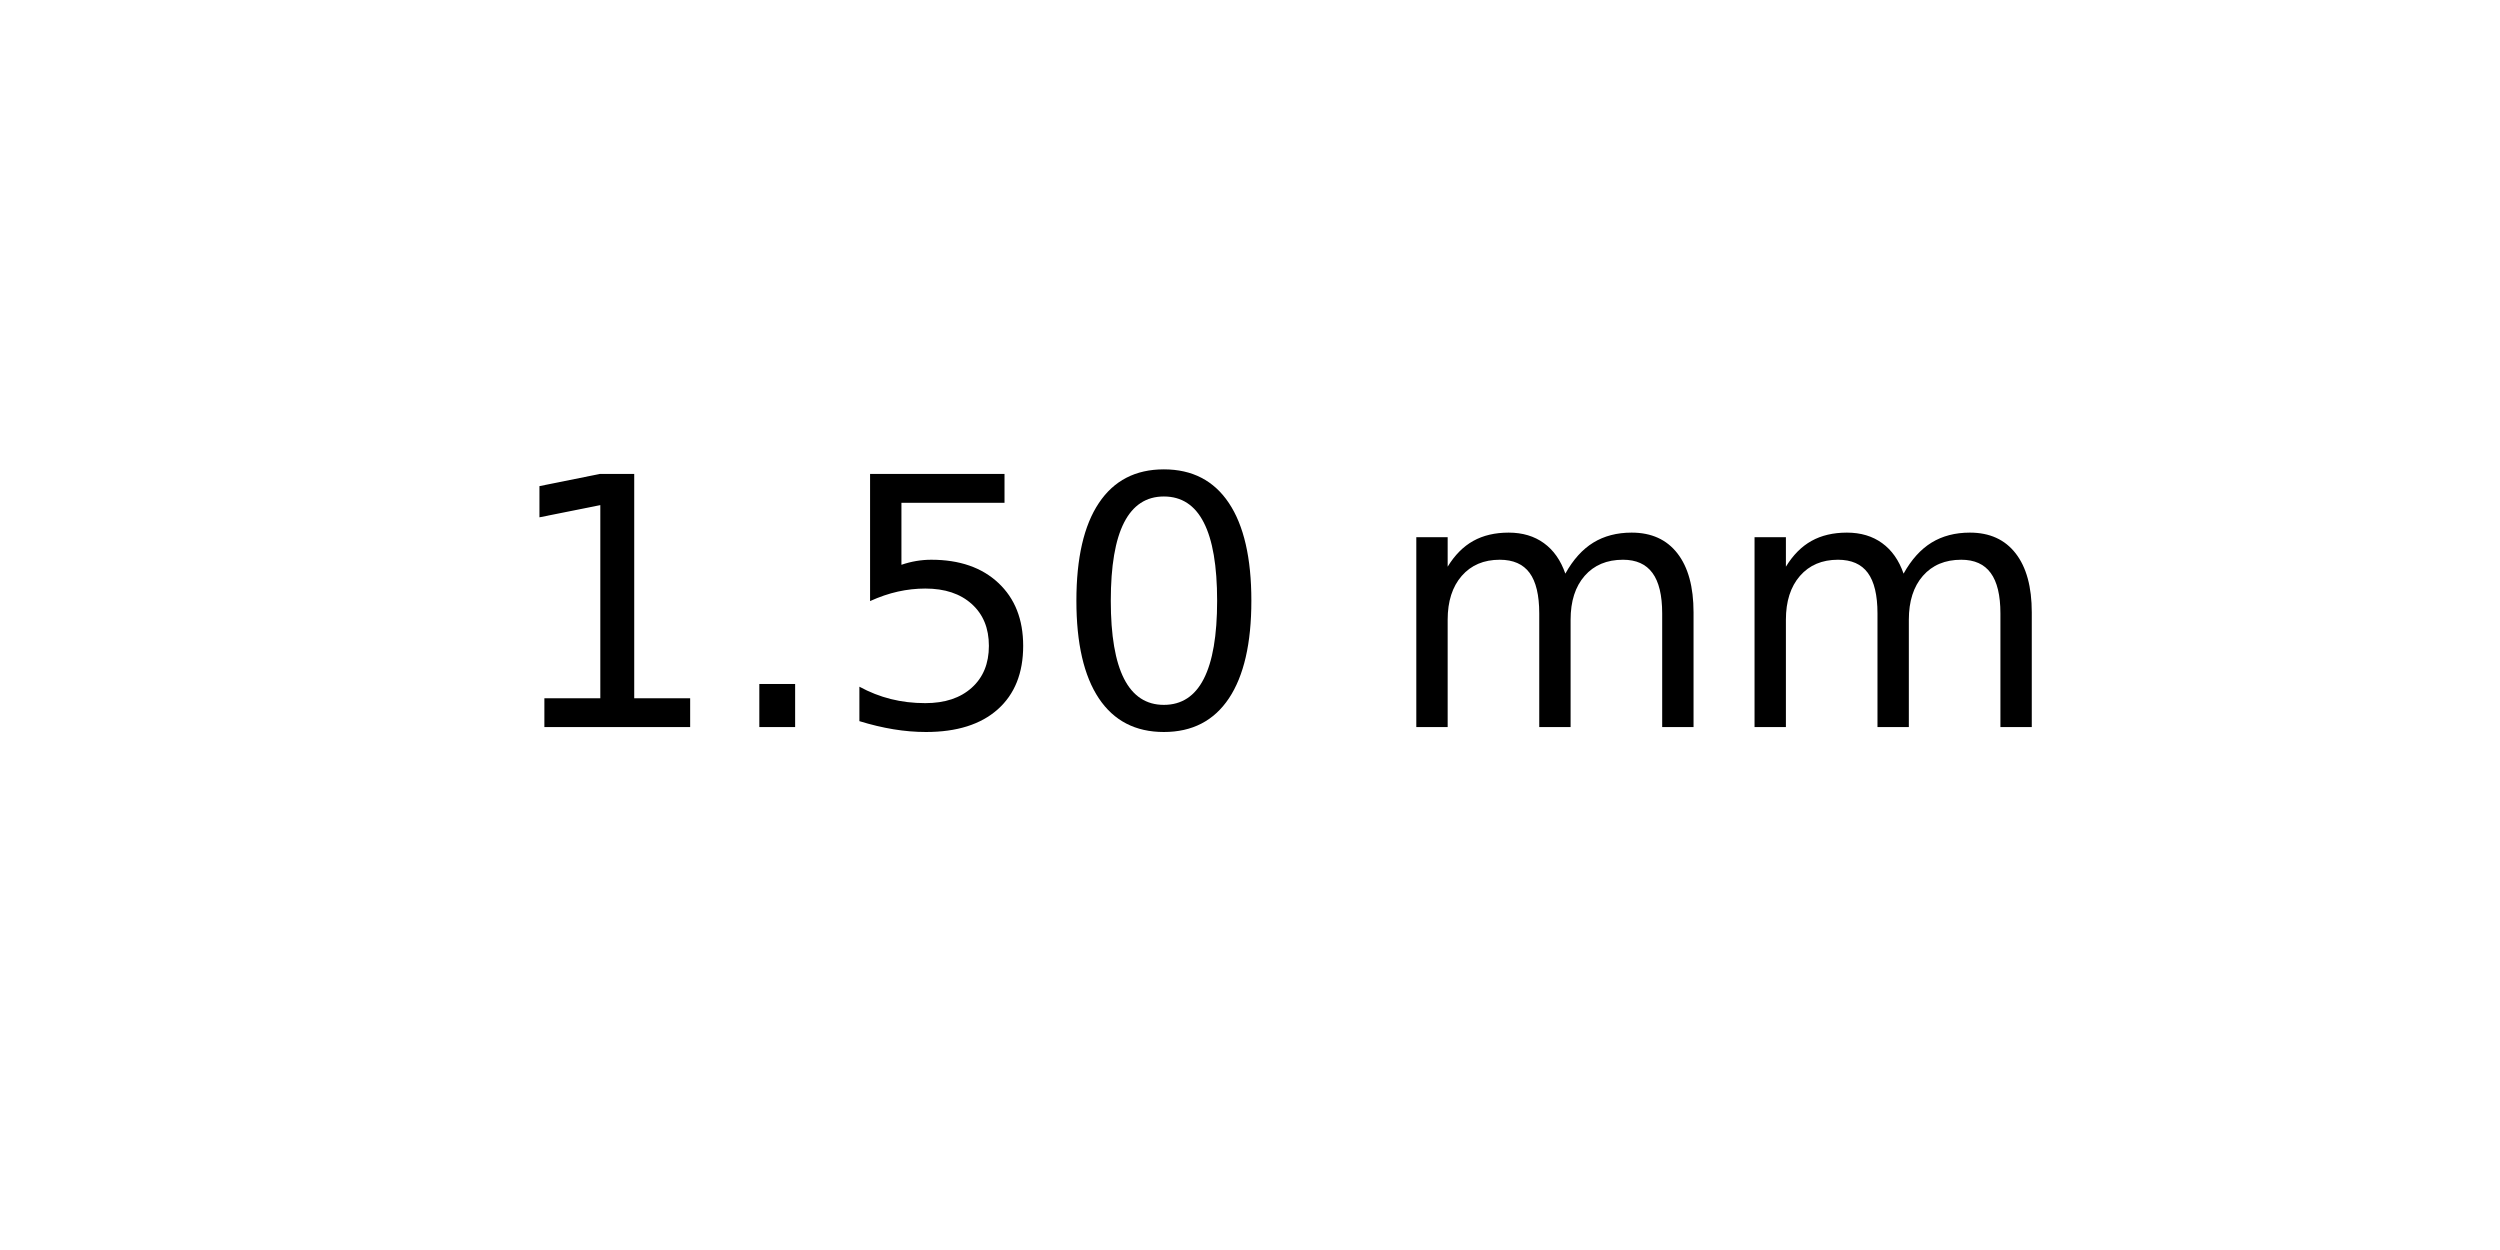
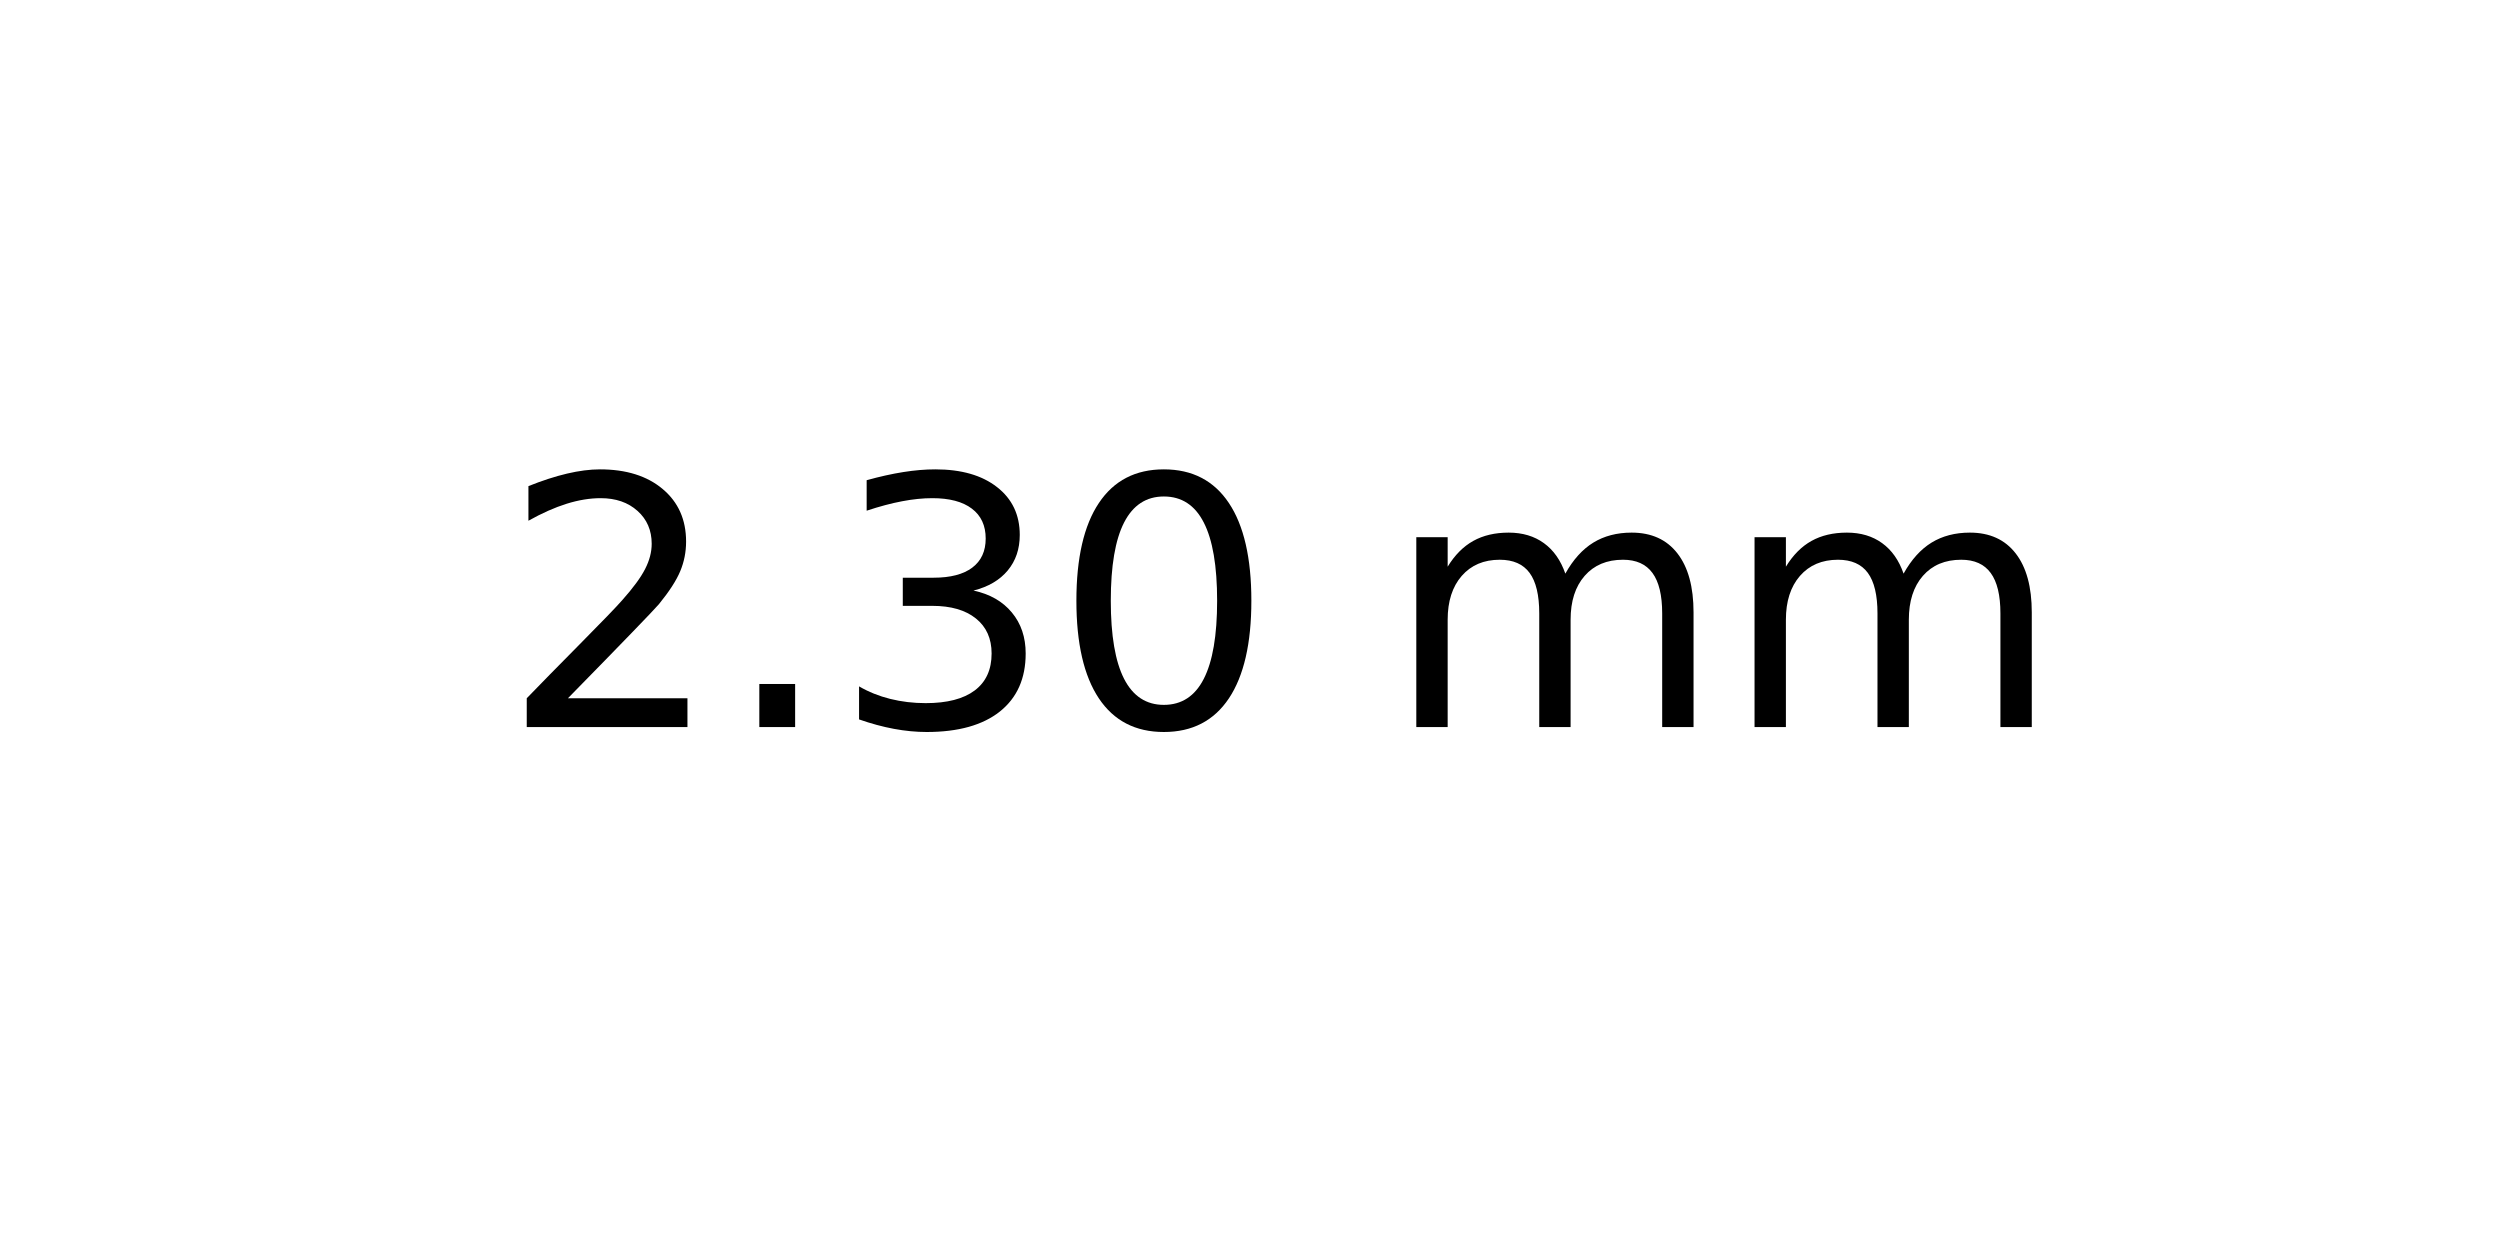
<svg xmlns="http://www.w3.org/2000/svg" xmlns:xlink="http://www.w3.org/1999/xlink" width="72pt" height="36pt" viewBox="0 0 72 36" version="1.1">
  <defs>
    <style type="text/css">*{stroke-linejoin: round; stroke-linecap: butt}</style>
  </defs>
  <g id="figure_1">
    <g id="axes_1">
      <g id="text_1">
        <g transform="translate(14.4375 20.93937) scale(0.1 -0.1)">
          <defs>
-             <path id="DejaVuSans-31" d="M 794 531  L 1825 531  L 1825 4091  L 703 3866  L 703 4441  L 1819 4666  L 2450 4666  L 2450 531  L 3481 531  L 3481 0  L 794 0  L 794 531  z " transform="scale(0.015625)" />
+             <path id="DejaVuSans-32" d="M 1228 531  L 3431 531  L 3431 0  L 469 0  L 469 531  Q 828 903 1448 1529  Q 2069 2156 2228 2338  Q 2531 2678 2651 2914  Q 2772 3150 2772 3378  Q 2772 3750 2511 3984  Q 2250 4219 1831 4219  Q 1534 4219 1204 4116  Q 875 4013 500 3803  L 500 4441  Q 881 4594 1212 4672  Q 1544 4750 1819 4750  Q 2544 4750 2975 4387  Q 3406 4025 3406 3419  Q 3406 3131 3298 2873  Q 3191 2616 2906 2266  Q 2828 2175 2409 1742  Q 1991 1309 1228 531  z " transform="scale(0.015625)" />
            <path id="DejaVuSans-2e" d="M 684 794  L 1344 794  L 1344 0  L 684 0  L 684 794  z " transform="scale(0.015625)" />
-             <path id="DejaVuSans-35" d="M 691 4666  L 3169 4666  L 3169 4134  L 1269 4134  L 1269 2991  Q 1406 3038 1543 3061  Q 1681 3084 1819 3084  Q 2600 3084 3056 2656  Q 3513 2228 3513 1497  Q 3513 744 3044 326  Q 2575 -91 1722 -91  Q 1428 -91 1123 -41  Q 819 9 494 109  L 494 744  Q 775 591 1075 516  Q 1375 441 1709 441  Q 2250 441 2565 725  Q 2881 1009 2881 1497  Q 2881 1984 2565 2268  Q 2250 2553 1709 2553  Q 1456 2553 1204 2497  Q 953 2441 691 2322  L 691 4666  z " transform="scale(0.015625)" />
+             <path id="DejaVuSans-33" d="M 2597 2516  Q 3050 2419 3304 2112  Q 3559 1806 3559 1356  Q 3559 666 3084 287  Q 2609 -91 1734 -91  Q 1441 -91 1130 -33  Q 819 25 488 141  L 488 750  Q 750 597 1062 519  Q 1375 441 1716 441  Q 2309 441 2620 675  Q 2931 909 2931 1356  Q 2931 1769 2642 2001  Q 2353 2234 1838 2234  L 1294 2234  L 1294 2753  L 1863 2753  Q 2328 2753 2575 2939  Q 2822 3125 2822 3475  Q 2822 3834 2567 4026  Q 2313 4219 1838 4219  Q 1578 4219 1281 4162  Q 984 4106 628 3988  L 628 4550  Q 988 4650 1302 4700  Q 1616 4750 1894 4750  Q 2613 4750 3031 4423  Q 3450 4097 3450 3541  Q 3450 3153 3228 2886  Q 3006 2619 2597 2516  z " transform="scale(0.015625)" />
            <path id="DejaVuSans-30" d="M 2034 4250  Q 1547 4250 1301 3770  Q 1056 3291 1056 2328  Q 1056 1369 1301 889  Q 1547 409 2034 409  Q 2525 409 2770 889  Q 3016 1369 3016 2328  Q 3016 3291 2770 3770  Q 2525 4250 2034 4250  z M 2034 4750  Q 2819 4750 3233 4129  Q 3647 3509 3647 2328  Q 3647 1150 3233 529  Q 2819 -91 2034 -91  Q 1250 -91 836 529  Q 422 1150 422 2328  Q 422 3509 836 4129  Q 1250 4750 2034 4750  z " transform="scale(0.015625)" />
            <path id="DejaVuSans-20" transform="scale(0.015625)" />
            <path id="DejaVuSans-6d" d="M 3328 2828  Q 3544 3216 3844 3400  Q 4144 3584 4550 3584  Q 5097 3584 5394 3201  Q 5691 2819 5691 2113  L 5691 0  L 5113 0  L 5113 2094  Q 5113 2597 4934 2840  Q 4756 3084 4391 3084  Q 3944 3084 3684 2787  Q 3425 2491 3425 1978  L 3425 0  L 2847 0  L 2847 2094  Q 2847 2600 2669 2842  Q 2491 3084 2119 3084  Q 1678 3084 1418 2786  Q 1159 2488 1159 1978  L 1159 0  L 581 0  L 581 3500  L 1159 3500  L 1159 2956  Q 1356 3278 1631 3431  Q 1906 3584 2284 3584  Q 2666 3584 2933 3390  Q 3200 3197 3328 2828  z " transform="scale(0.015625)" />
          </defs>
-           <use xlink:href="#DejaVuSans-31" />
+           <use xlink:href="#DejaVuSans-32" />
          <use xlink:href="#DejaVuSans-2e" x="63.623" />
-           <use xlink:href="#DejaVuSans-35" x="95.41" />
+           <use xlink:href="#DejaVuSans-33" x="95.41" />
          <use xlink:href="#DejaVuSans-30" x="159.033" />
          <use xlink:href="#DejaVuSans-20" x="222.656" />
          <use xlink:href="#DejaVuSans-6d" x="254.443" />
          <use xlink:href="#DejaVuSans-6d" x="351.855" />
        </g>
      </g>
    </g>
  </g>
</svg>
